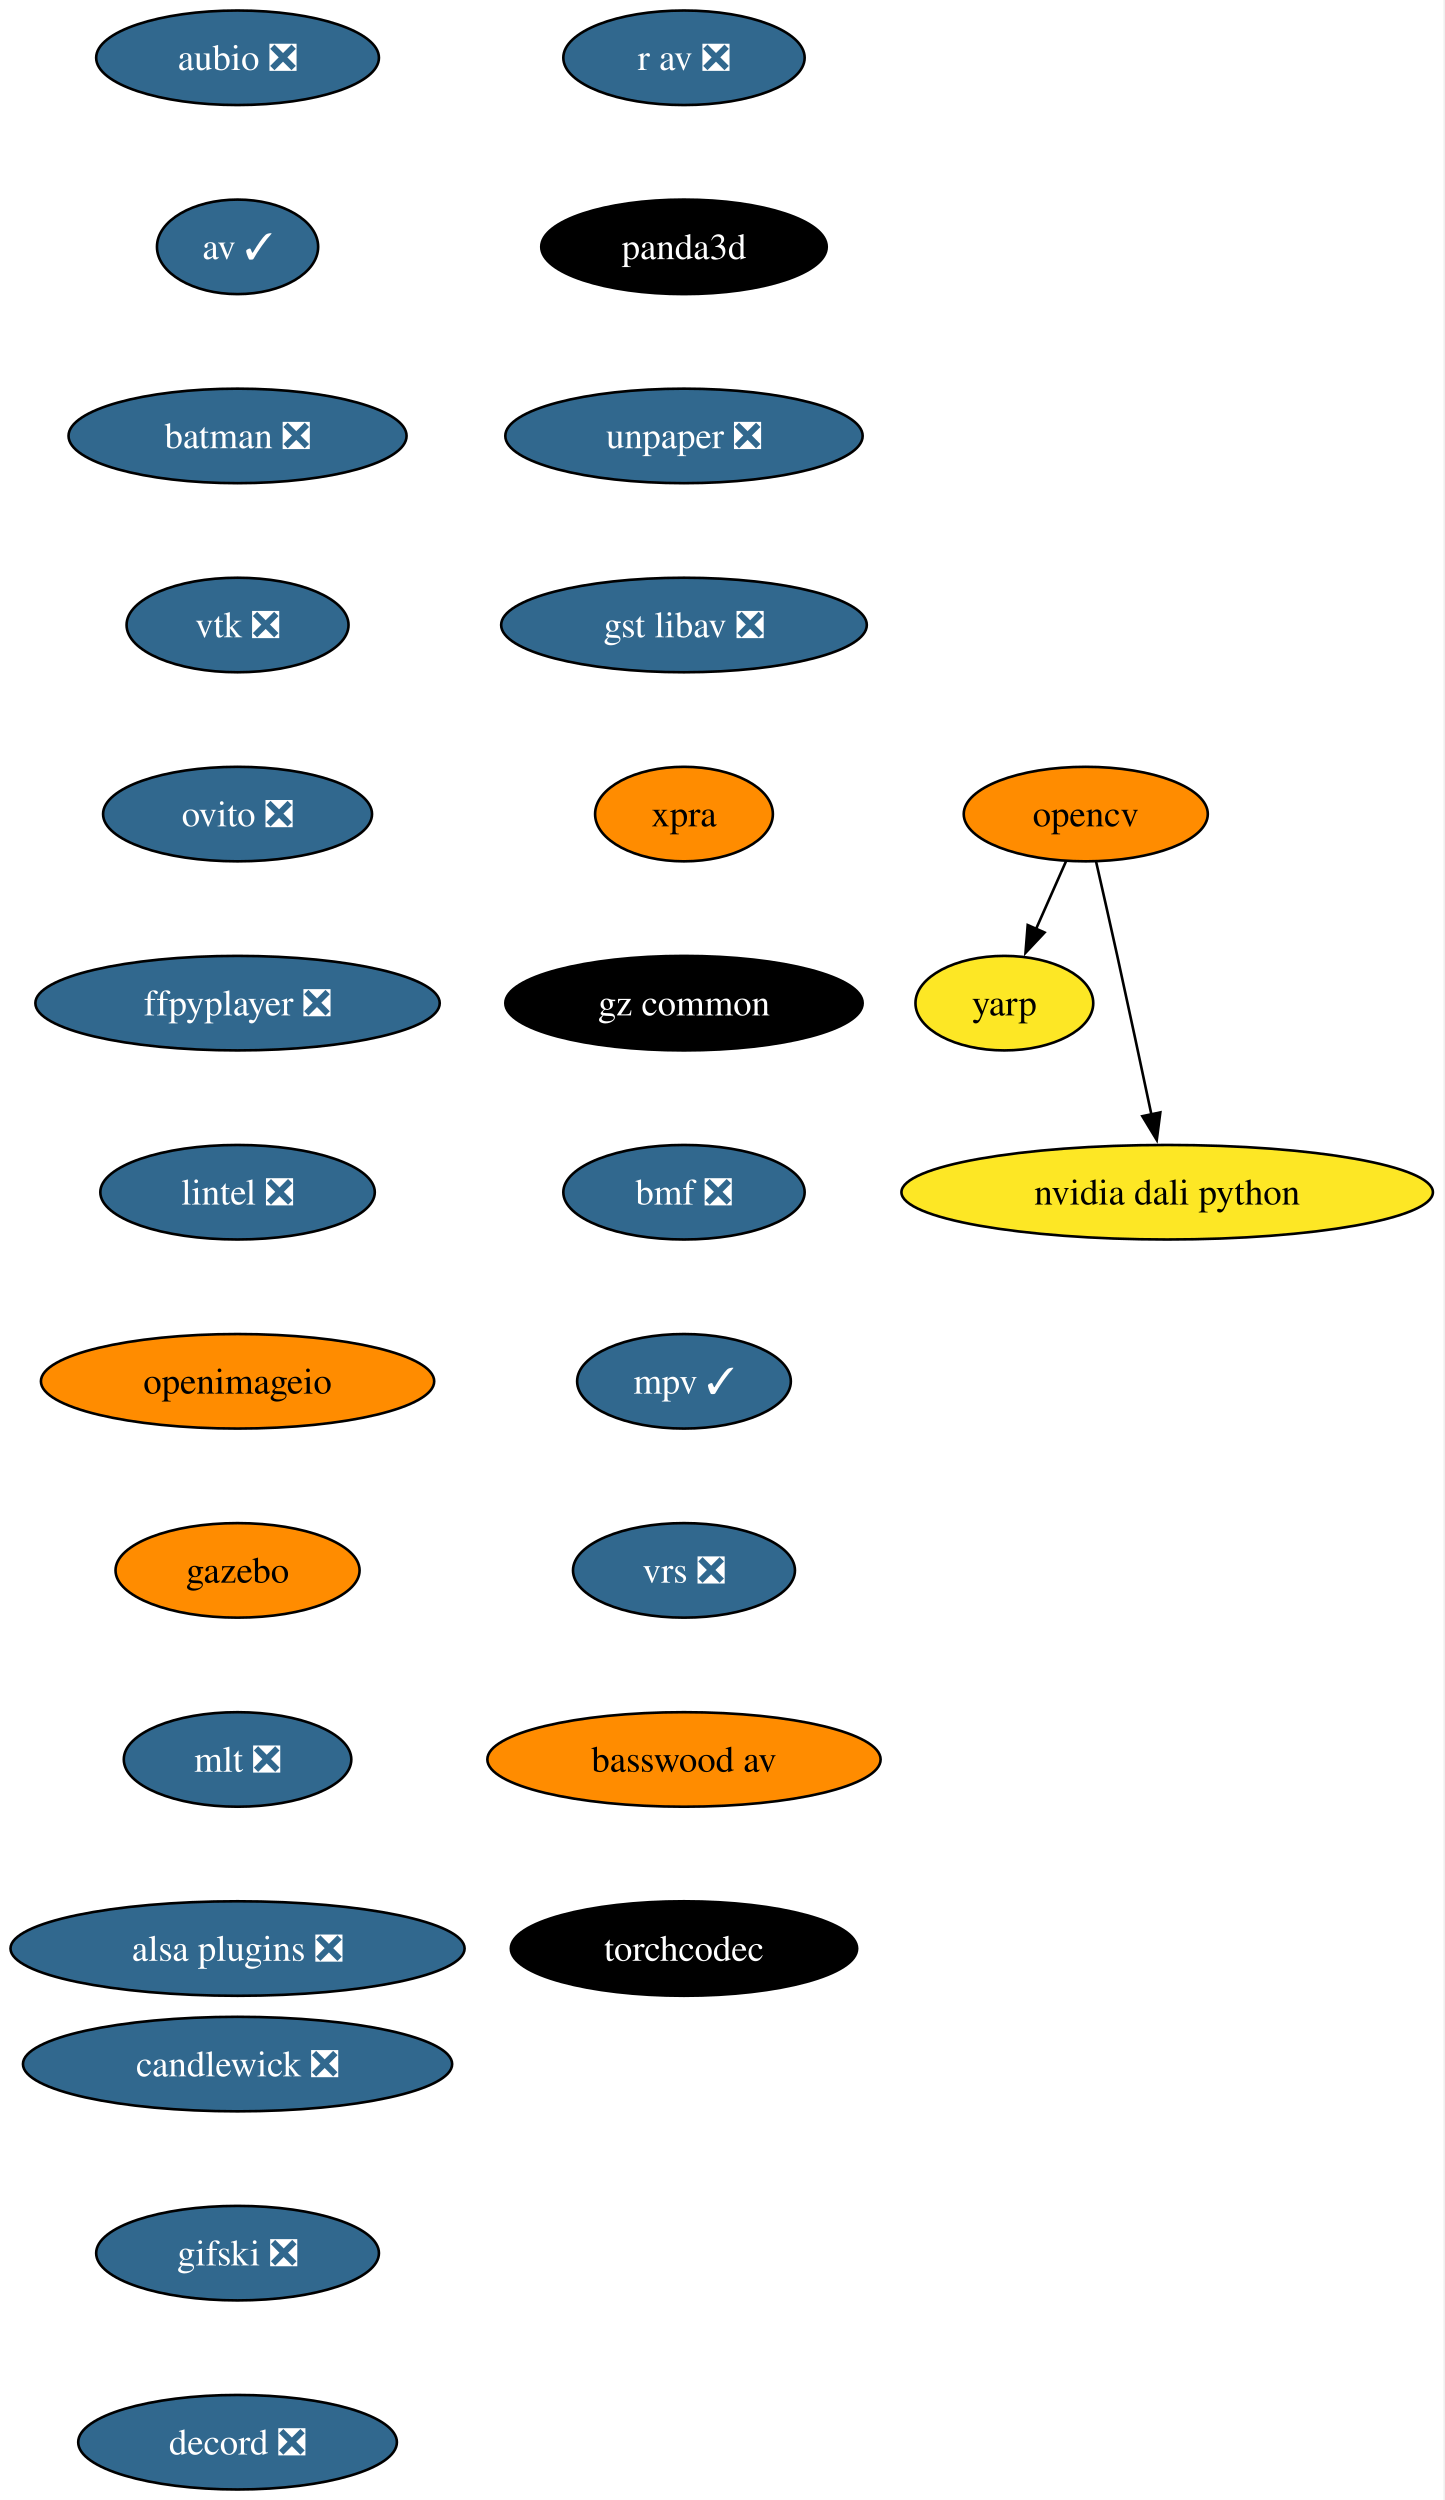
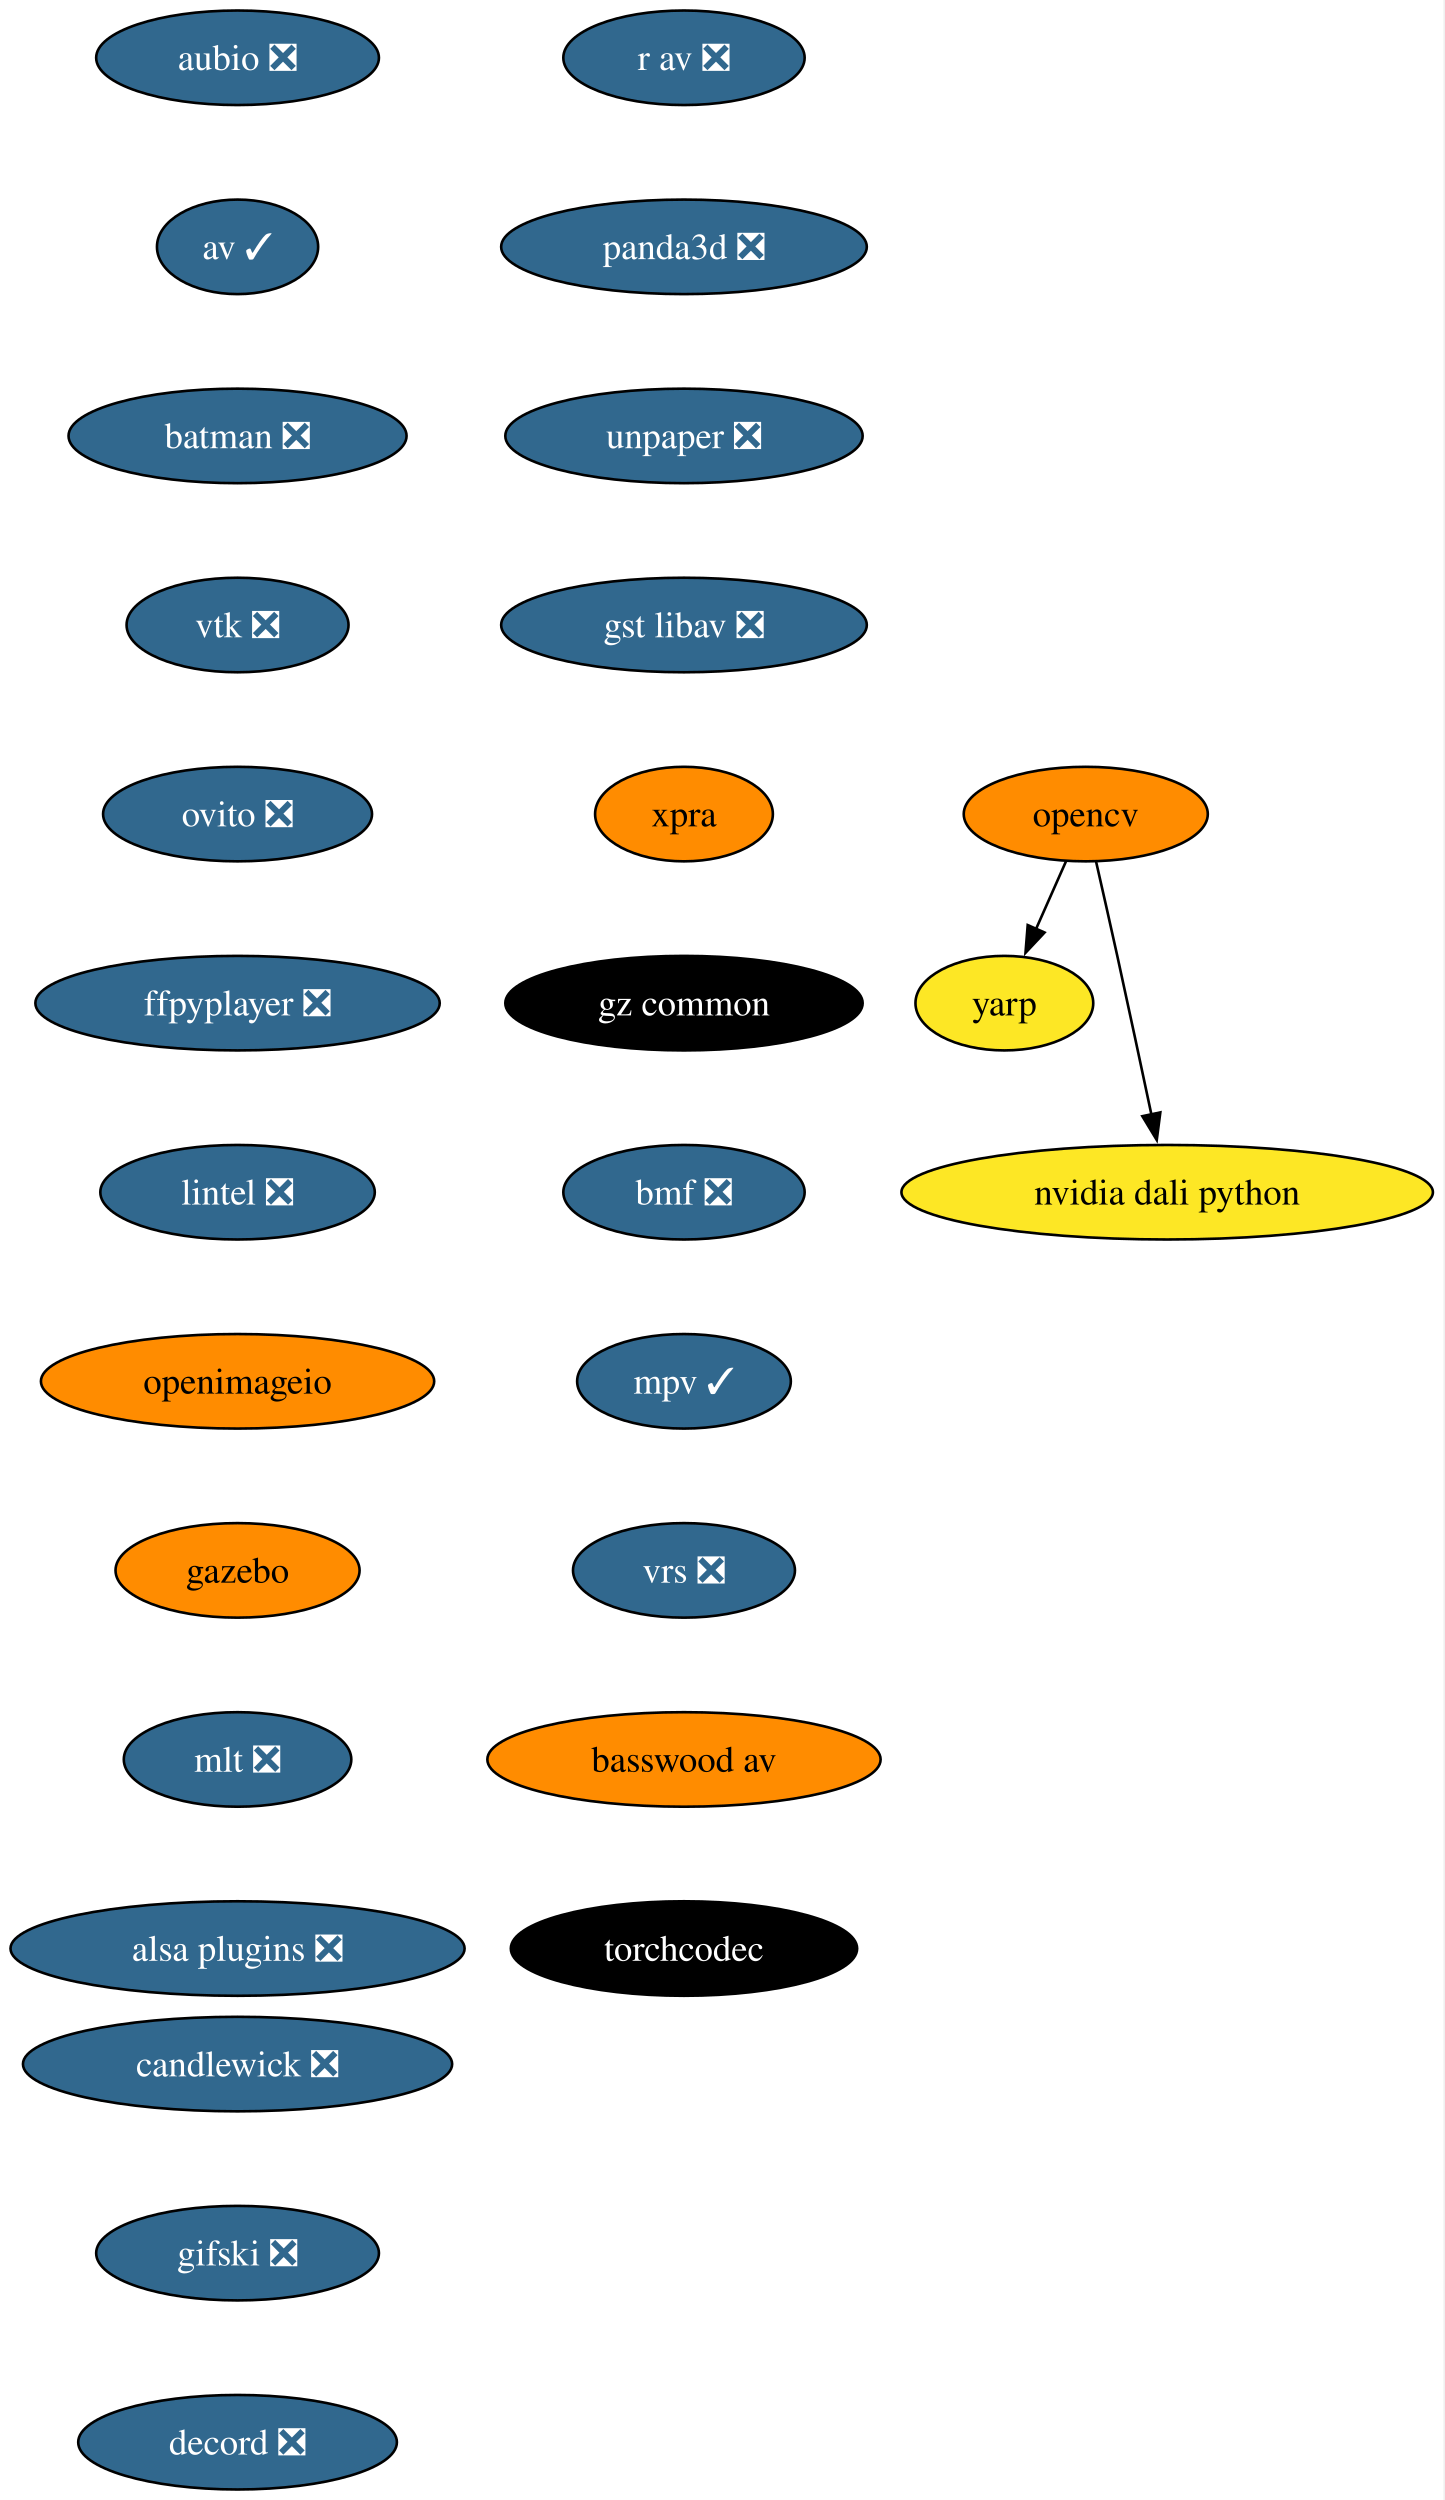
<svg xmlns="http://www.w3.org/2000/svg" xmlns:xlink="http://www.w3.org/1999/xlink" width="550pt" height="952pt" viewBox="0.00 0.00 550.00 952.00">
  <g id="graph0" class="graph" transform="scale(1 1) rotate(0) translate(4 948)">
    <polygon fill="white" stroke="none" points="-4,4 -4,-948 545.65,-948 545.65,4 -4,4" />
    <g id="node1" class="node">
      <g id="a_node1">
        <a xlink:href="https://github.com/conda-forge/aubio-feedstock/pull/44" xlink:title="aubio ❎">
          <ellipse fill="#31688e" stroke="black" cx="86.46" cy="-926" rx="53.84" ry="18" />
          <text xml:space="preserve" text-anchor="middle" x="86.46" y="-921.33" font-family="Times,serif" font-size="14.00" fill="white">aubio ❎</text>
        </a>
      </g>
    </g>
    <g id="node2" class="node">
      <g id="a_node2">
        <a xlink:href="https://github.com/conda-forge/av-feedstock/pull/104" xlink:title="av ✓">
          <ellipse fill="#31688e" stroke="black" cx="86.46" cy="-854" rx="30.69" ry="18" />
          <text xml:space="preserve" text-anchor="middle" x="86.46" y="-849.33" font-family="Times,serif" font-size="14.00" fill="white">av ✓</text>
        </a>
      </g>
    </g>
    <g id="node3" class="node">
      <g id="a_node3">
        <a xlink:href="https://github.com/conda-forge/batman-feedstock/pull/38" xlink:title="batman ❎">
          <ellipse fill="#31688e" stroke="black" cx="86.46" cy="-782" rx="64.36" ry="18" />
          <text xml:space="preserve" text-anchor="middle" x="86.46" y="-777.33" font-family="Times,serif" font-size="14.00" fill="white">batman ❎</text>
        </a>
      </g>
    </g>
    <g id="node4" class="node">
      <g id="a_node4">
        <a xlink:href="https://github.com/conda-forge/vtk-feedstock/pull/452" xlink:title="vtk ❎">
          <ellipse fill="#31688e" stroke="black" cx="86.46" cy="-710" rx="42.26" ry="18" />
          <text xml:space="preserve" text-anchor="middle" x="86.46" y="-705.33" font-family="Times,serif" font-size="14.00" fill="white">vtk ❎</text>
        </a>
      </g>
    </g>
    <g id="node8" class="node">
      <g id="a_node8">
        <a xlink:href="https://github.com/conda-forge/ovito-feedstock/pull/138" xlink:title="ovito ❎">
          <ellipse fill="#31688e" stroke="black" cx="86.46" cy="-638" rx="51.21" ry="18" />
          <text xml:space="preserve" text-anchor="middle" x="86.46" y="-633.33" font-family="Times,serif" font-size="14.00" fill="white">ovito ❎</text>
        </a>
      </g>
    </g>
    <g id="node5" class="node">
      <g id="a_node5">
        <a xlink:href="https://github.com/conda-forge/opencv-feedstock" xlink:title="opencv">
          <ellipse fill="#ff8c00" stroke="black" cx="409.46" cy="-638" rx="46.47" ry="18" />
          <text xml:space="preserve" text-anchor="middle" x="409.46" y="-633.33" font-family="Times,serif" font-size="14.00">opencv</text>
        </a>
      </g>
    </g>
    <g id="node6" class="node">
      <g id="a_node6">
        <a xlink:href="https://github.com/conda-forge/yarp-feedstock" xlink:title="yarp">
          <ellipse fill="#fde725" stroke="black" cx="378.46" cy="-566" rx="33.85" ry="18" />
          <text xml:space="preserve" text-anchor="middle" x="378.46" y="-561.33" font-family="Times,serif" font-size="14.00">yarp</text>
        </a>
      </g>
    </g>
    <g id="edge4" class="edge">
      <path fill="none" stroke="black" d="M401.95,-620.05C398.53,-612.32 394.38,-602.96 390.53,-594.27" />
      <polygon fill="black" stroke="black" points="393.76,-592.9 386.51,-585.17 387.35,-595.73 393.76,-592.9" />
    </g>
    <g id="node7" class="node">
      <g id="a_node7">
        <a xlink:href="https://github.com/conda-forge/nvidia-dali-python-feedstock" xlink:title="nvidia dali python">
          <ellipse fill="#fde725" stroke="black" cx="440.46" cy="-494" rx="101.19" ry="18" />
          <text xml:space="preserve" text-anchor="middle" x="440.46" y="-489.32" font-family="Times,serif" font-size="14.00">nvidia dali python</text>
        </a>
      </g>
    </g>
    <g id="edge5" class="edge">
      <path fill="none" stroke="black" d="M413.4,-619.83C415.77,-609.46 418.82,-595.98 421.46,-584 425.9,-563.81 430.76,-541.02 434.46,-523.55" />
      <polygon fill="black" stroke="black" points="437.85,-524.4 436.49,-513.89 431.01,-522.95 437.85,-524.4" />
    </g>
    <g id="node9" class="node">
      <g id="a_node9">
        <a xlink:href="https://github.com/conda-forge/ffpyplayer-feedstock/pull/47" xlink:title="ffpyplayer ❎">
          <ellipse fill="#31688e" stroke="black" cx="86.46" cy="-566" rx="76.99" ry="18" />
          <text xml:space="preserve" text-anchor="middle" x="86.46" y="-561.33" font-family="Times,serif" font-size="14.00" fill="white">ffpyplayer ❎</text>
        </a>
      </g>
    </g>
    <g id="node10" class="node">
      <g id="a_node10">
        <a xlink:href="https://github.com/conda-forge/lintel-feedstock/pull/29" xlink:title="lintel ❎">
          <ellipse fill="#31688e" stroke="black" cx="86.46" cy="-494" rx="52.26" ry="18" />
          <text xml:space="preserve" text-anchor="middle" x="86.46" y="-489.32" font-family="Times,serif" font-size="14.00" fill="white">lintel ❎</text>
        </a>
      </g>
    </g>
    <g id="node11" class="node">
      <g id="a_node11">
        <a xlink:href="https://github.com/conda-forge/openimageio-feedstock" xlink:title="openimageio">
          <ellipse fill="#ff8c00" stroke="black" cx="86.46" cy="-422" rx="74.88" ry="18" />
          <text xml:space="preserve" text-anchor="middle" x="86.46" y="-417.32" font-family="Times,serif" font-size="14.00">openimageio</text>
        </a>
      </g>
    </g>
    <g id="node12" class="node">
      <g id="a_node12">
        <a xlink:href="https://github.com/conda-forge/gazebo-feedstock" xlink:title="gazebo">
          <ellipse fill="#ff8c00" stroke="black" cx="86.46" cy="-350" rx="46.47" ry="18" />
          <text xml:space="preserve" text-anchor="middle" x="86.46" y="-345.32" font-family="Times,serif" font-size="14.00">gazebo</text>
        </a>
      </g>
    </g>
    <g id="node13" class="node">
      <g id="a_node13">
        <a xlink:href="https://github.com/conda-forge/mlt-feedstock/pull/35" xlink:title="mlt ❎">
          <ellipse fill="#31688e" stroke="black" cx="86.46" cy="-278" rx="43.32" ry="18" />
          <text xml:space="preserve" text-anchor="middle" x="86.46" y="-273.32" font-family="Times,serif" font-size="14.00" fill="white">mlt ❎</text>
        </a>
      </g>
    </g>
    <g id="node14" class="node">
      <g id="a_node14">
        <a xlink:href="https://github.com/conda-forge/alsa-plugins-feedstock/pull/29" xlink:title="alsa plugins ❎">
          <ellipse fill="#31688e" stroke="black" cx="86.46" cy="-206" rx="86.46" ry="18" />
          <text xml:space="preserve" text-anchor="middle" x="86.46" y="-201.32" font-family="Times,serif" font-size="14.00" fill="white">alsa plugins ❎</text>
        </a>
      </g>
    </g>
    <g id="node15" class="node">
      <g id="a_node15">
        <a xlink:href="https://github.com/conda-forge/r-av-feedstock/pull/34" xlink:title="r av ❎">
          <ellipse fill="#31688e" stroke="black" cx="256.46" cy="-926" rx="45.95" ry="18" />
          <text xml:space="preserve" text-anchor="middle" x="256.46" y="-921.33" font-family="Times,serif" font-size="14.00" fill="white">r av ❎</text>
        </a>
      </g>
    </g>
    <g id="node16" class="node">
      <g id="a_node16">
-         <a xlink:href="https://github.com/conda-forge/panda3d-feedstock" xlink:title="panda3d">
-           <ellipse fill="#000000" stroke="black" cx="256.46" cy="-854" rx="54.36" ry="18" />
-           <text xml:space="preserve" text-anchor="middle" x="256.46" y="-849.33" font-family="Times,serif" font-size="14.00" fill="white">panda3d</text>
+         <a xlink:href="https://github.com/conda-forge/panda3d-feedstock/pull/82" xlink:title="panda3d ❎">
+           <ellipse fill="#31688e" stroke="black" cx="256.46" cy="-854" rx="69.62" ry="18" />
+           <text xml:space="preserve" text-anchor="middle" x="256.46" y="-849.33" font-family="Times,serif" font-size="14.00" fill="white">panda3d ❎</text>
        </a>
      </g>
    </g>
    <g id="node17" class="node">
      <g id="a_node17">
        <a xlink:href="https://github.com/conda-forge/unpaper-feedstock/pull/12" xlink:title="unpaper ❎">
          <ellipse fill="#31688e" stroke="black" cx="256.46" cy="-782" rx="68.04" ry="18" />
          <text xml:space="preserve" text-anchor="middle" x="256.46" y="-777.33" font-family="Times,serif" font-size="14.00" fill="white">unpaper ❎</text>
        </a>
      </g>
    </g>
    <g id="node18" class="node">
      <g id="a_node18">
        <a xlink:href="https://github.com/conda-forge/gst-libav-feedstock/pull/96" xlink:title="gst libav ❎">
          <ellipse fill="#31688e" stroke="black" cx="256.46" cy="-710" rx="69.62" ry="18" />
          <text xml:space="preserve" text-anchor="middle" x="256.46" y="-705.33" font-family="Times,serif" font-size="14.00" fill="white">gst libav ❎</text>
        </a>
      </g>
    </g>
    <g id="node19" class="node">
      <g id="a_node19">
        <a xlink:href="https://github.com/conda-forge/xpra-feedstock" xlink:title="xpra">
          <ellipse fill="#ff8c00" stroke="black" cx="256.46" cy="-638" rx="33.85" ry="18" />
          <text xml:space="preserve" text-anchor="middle" x="256.46" y="-633.33" font-family="Times,serif" font-size="14.00">xpra</text>
        </a>
      </g>
    </g>
    <g id="node20" class="node">
      <g id="a_node20">
        <a xlink:href="https://github.com/conda-forge/gz-common-feedstock" xlink:title="gz common">
          <ellipse fill="#000000" stroke="black" cx="256.46" cy="-566" rx="68.04" ry="18" />
          <text xml:space="preserve" text-anchor="middle" x="256.46" y="-561.33" font-family="Times,serif" font-size="14.00" fill="white">gz common</text>
        </a>
      </g>
    </g>
    <g id="node21" class="node">
      <g id="a_node21">
        <a xlink:href="https://github.com/conda-forge/bmf-feedstock/pull/47" xlink:title="bmf ❎">
          <ellipse fill="#31688e" stroke="black" cx="256.46" cy="-494" rx="45.95" ry="18" />
          <text xml:space="preserve" text-anchor="middle" x="256.46" y="-489.32" font-family="Times,serif" font-size="14.00" fill="white">bmf ❎</text>
        </a>
      </g>
    </g>
    <g id="node22" class="node">
      <g id="a_node22">
        <a xlink:href="https://github.com/conda-forge/mpv-feedstock/pull/17" xlink:title="mpv ✓">
          <ellipse fill="#31688e" stroke="black" cx="256.46" cy="-422" rx="40.69" ry="18" />
          <text xml:space="preserve" text-anchor="middle" x="256.46" y="-417.32" font-family="Times,serif" font-size="14.00" fill="white">mpv ✓</text>
        </a>
      </g>
    </g>
    <g id="node23" class="node">
      <g id="a_node23">
        <a xlink:href="https://github.com/conda-forge/vrs-feedstock/pull/22" xlink:title="vrs ❎">
          <ellipse fill="#31688e" stroke="black" cx="256.46" cy="-350" rx="42.26" ry="18" />
          <text xml:space="preserve" text-anchor="middle" x="256.46" y="-345.32" font-family="Times,serif" font-size="14.00" fill="white">vrs ❎</text>
        </a>
      </g>
    </g>
    <g id="node24" class="node">
      <g id="a_node24">
        <a xlink:href="https://github.com/conda-forge/basswood-av-feedstock" xlink:title="basswood av">
          <ellipse fill="#ff8c00" stroke="black" cx="256.46" cy="-278" rx="74.88" ry="18" />
          <text xml:space="preserve" text-anchor="middle" x="256.46" y="-273.32" font-family="Times,serif" font-size="14.00">basswood av</text>
        </a>
      </g>
    </g>
    <g id="node25" class="node">
      <g id="a_node25">
        <a xlink:href="https://github.com/conda-forge/torchcodec-feedstock" xlink:title="torchcodec">
          <ellipse fill="#000000" stroke="black" cx="256.46" cy="-206" rx="65.94" ry="18" />
          <text xml:space="preserve" text-anchor="middle" x="256.46" y="-201.32" font-family="Times,serif" font-size="14.00" fill="white">torchcodec</text>
        </a>
      </g>
    </g>
    <g id="node26" class="node">
      <g id="a_node26">
        <a xlink:href="https://github.com/conda-forge/candlewick-feedstock/pull/39" xlink:title="candlewick ❎">
          <ellipse fill="#31688e" stroke="black" cx="86.46" cy="-162" rx="81.72" ry="18" />
          <text xml:space="preserve" text-anchor="middle" x="86.46" y="-157.32" font-family="Times,serif" font-size="14.00" fill="white">candlewick ❎</text>
        </a>
      </g>
    </g>
    <g id="node27" class="node">
      <g id="a_node27">
        <a xlink:href="https://github.com/conda-forge/gifski-feedstock/pull/4" xlink:title="gifski ❎">
          <ellipse fill="#31688e" stroke="black" cx="86.46" cy="-90" rx="53.84" ry="18" />
          <text xml:space="preserve" text-anchor="middle" x="86.46" y="-85.33" font-family="Times,serif" font-size="14.00" fill="white">gifski ❎</text>
        </a>
      </g>
    </g>
    <g id="node28" class="node">
      <g id="a_node28">
        <a xlink:href="https://github.com/conda-forge/decord-feedstock/pull/4" xlink:title="decord ❎">
          <ellipse fill="#31688e" stroke="black" cx="86.46" cy="-18" rx="60.68" ry="18" />
          <text xml:space="preserve" text-anchor="middle" x="86.46" y="-13.32" font-family="Times,serif" font-size="14.00" fill="white">decord ❎</text>
        </a>
      </g>
    </g>
  </g>
</svg>
